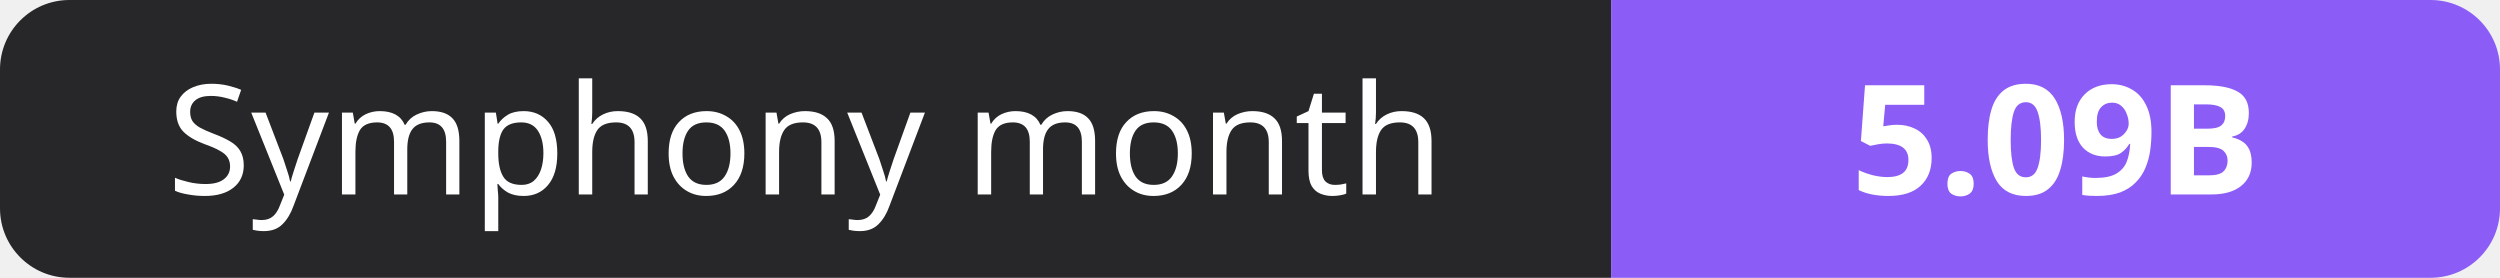
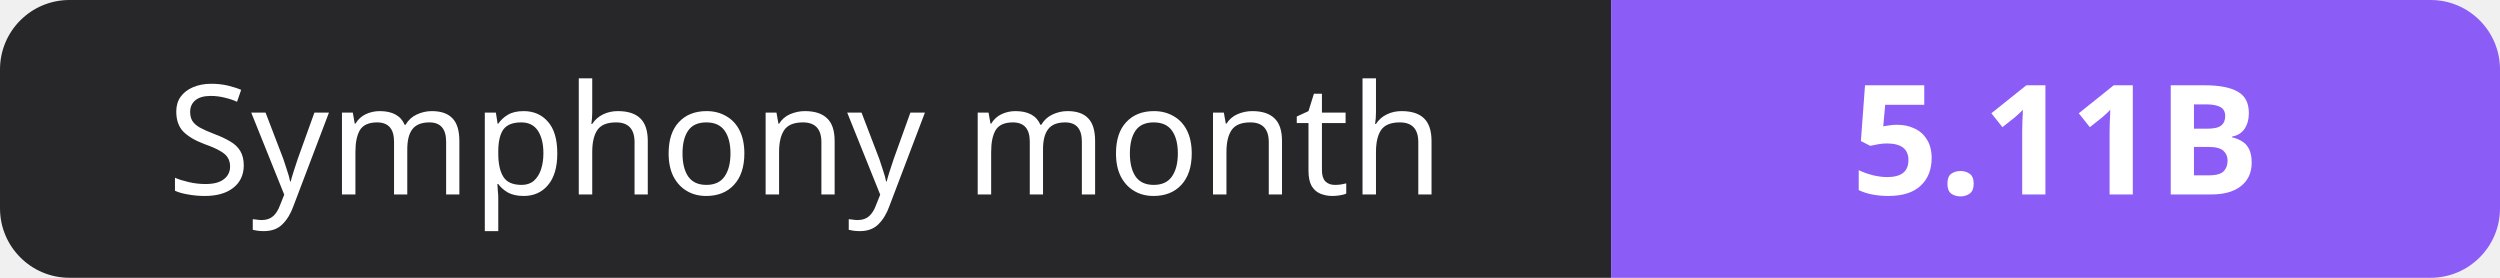
- <svg xmlns="http://www.w3.org/2000/svg" width="180" height="20" role="img" aria-label="Symphony month: 5.09B">
+ <svg xmlns="http://www.w3.org/2000/svg" width="180" height="20" role="img" aria-label="Symphony month: 5.11B">
  <clipPath id="r">
    <rect width="180" height="20" rx="5" fill="#fff" />
  </clipPath>
  <g clip-path="url(#r)">
    <rect width="116" height="20" fill="#27272a" />
    <rect x="116" width="64" height="20" fill="#8b5cf6" />
  </g>
  <g fill="#fff" text-anchor="middle" font-family="Verdana,Geneva,sans-serif" font-size="11">
    <text x="58.0" y="14">Symphony month</text>
-     <text x="148.0" y="14" font-weight="700">5.09B</text>
+     <text x="148.0" y="14" font-weight="700">5.11B</text>
  </g>
</svg>
